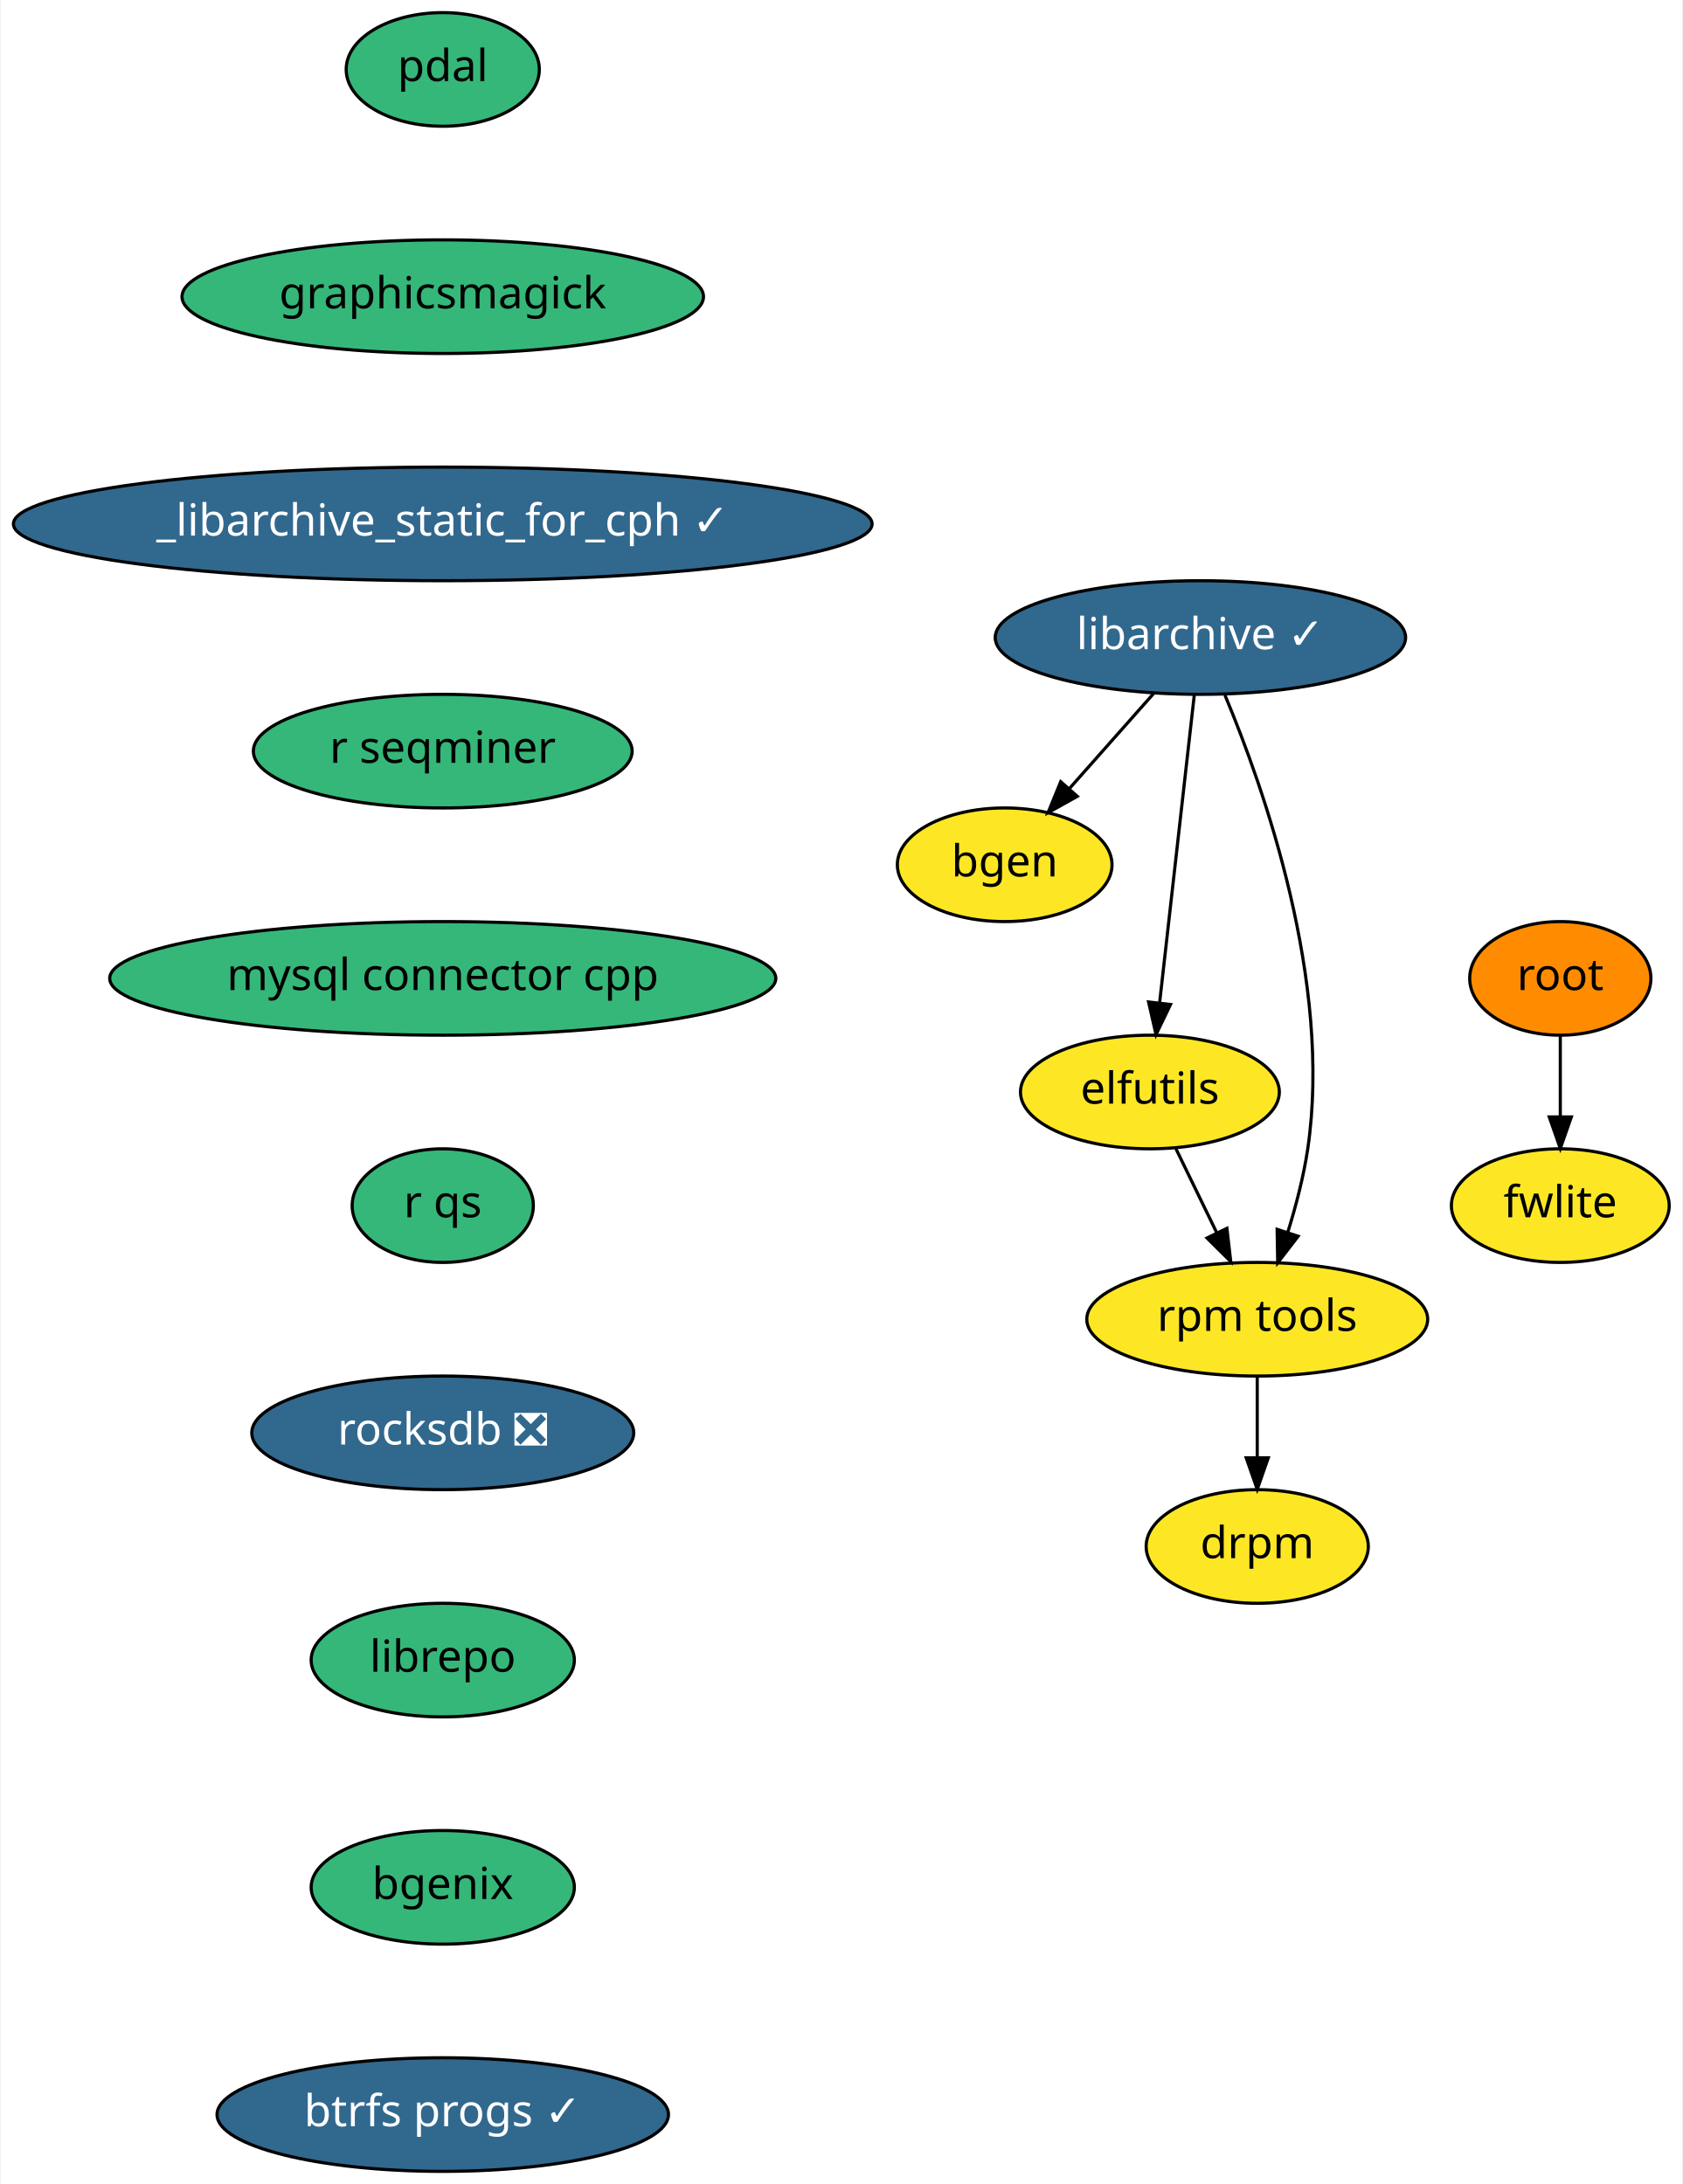
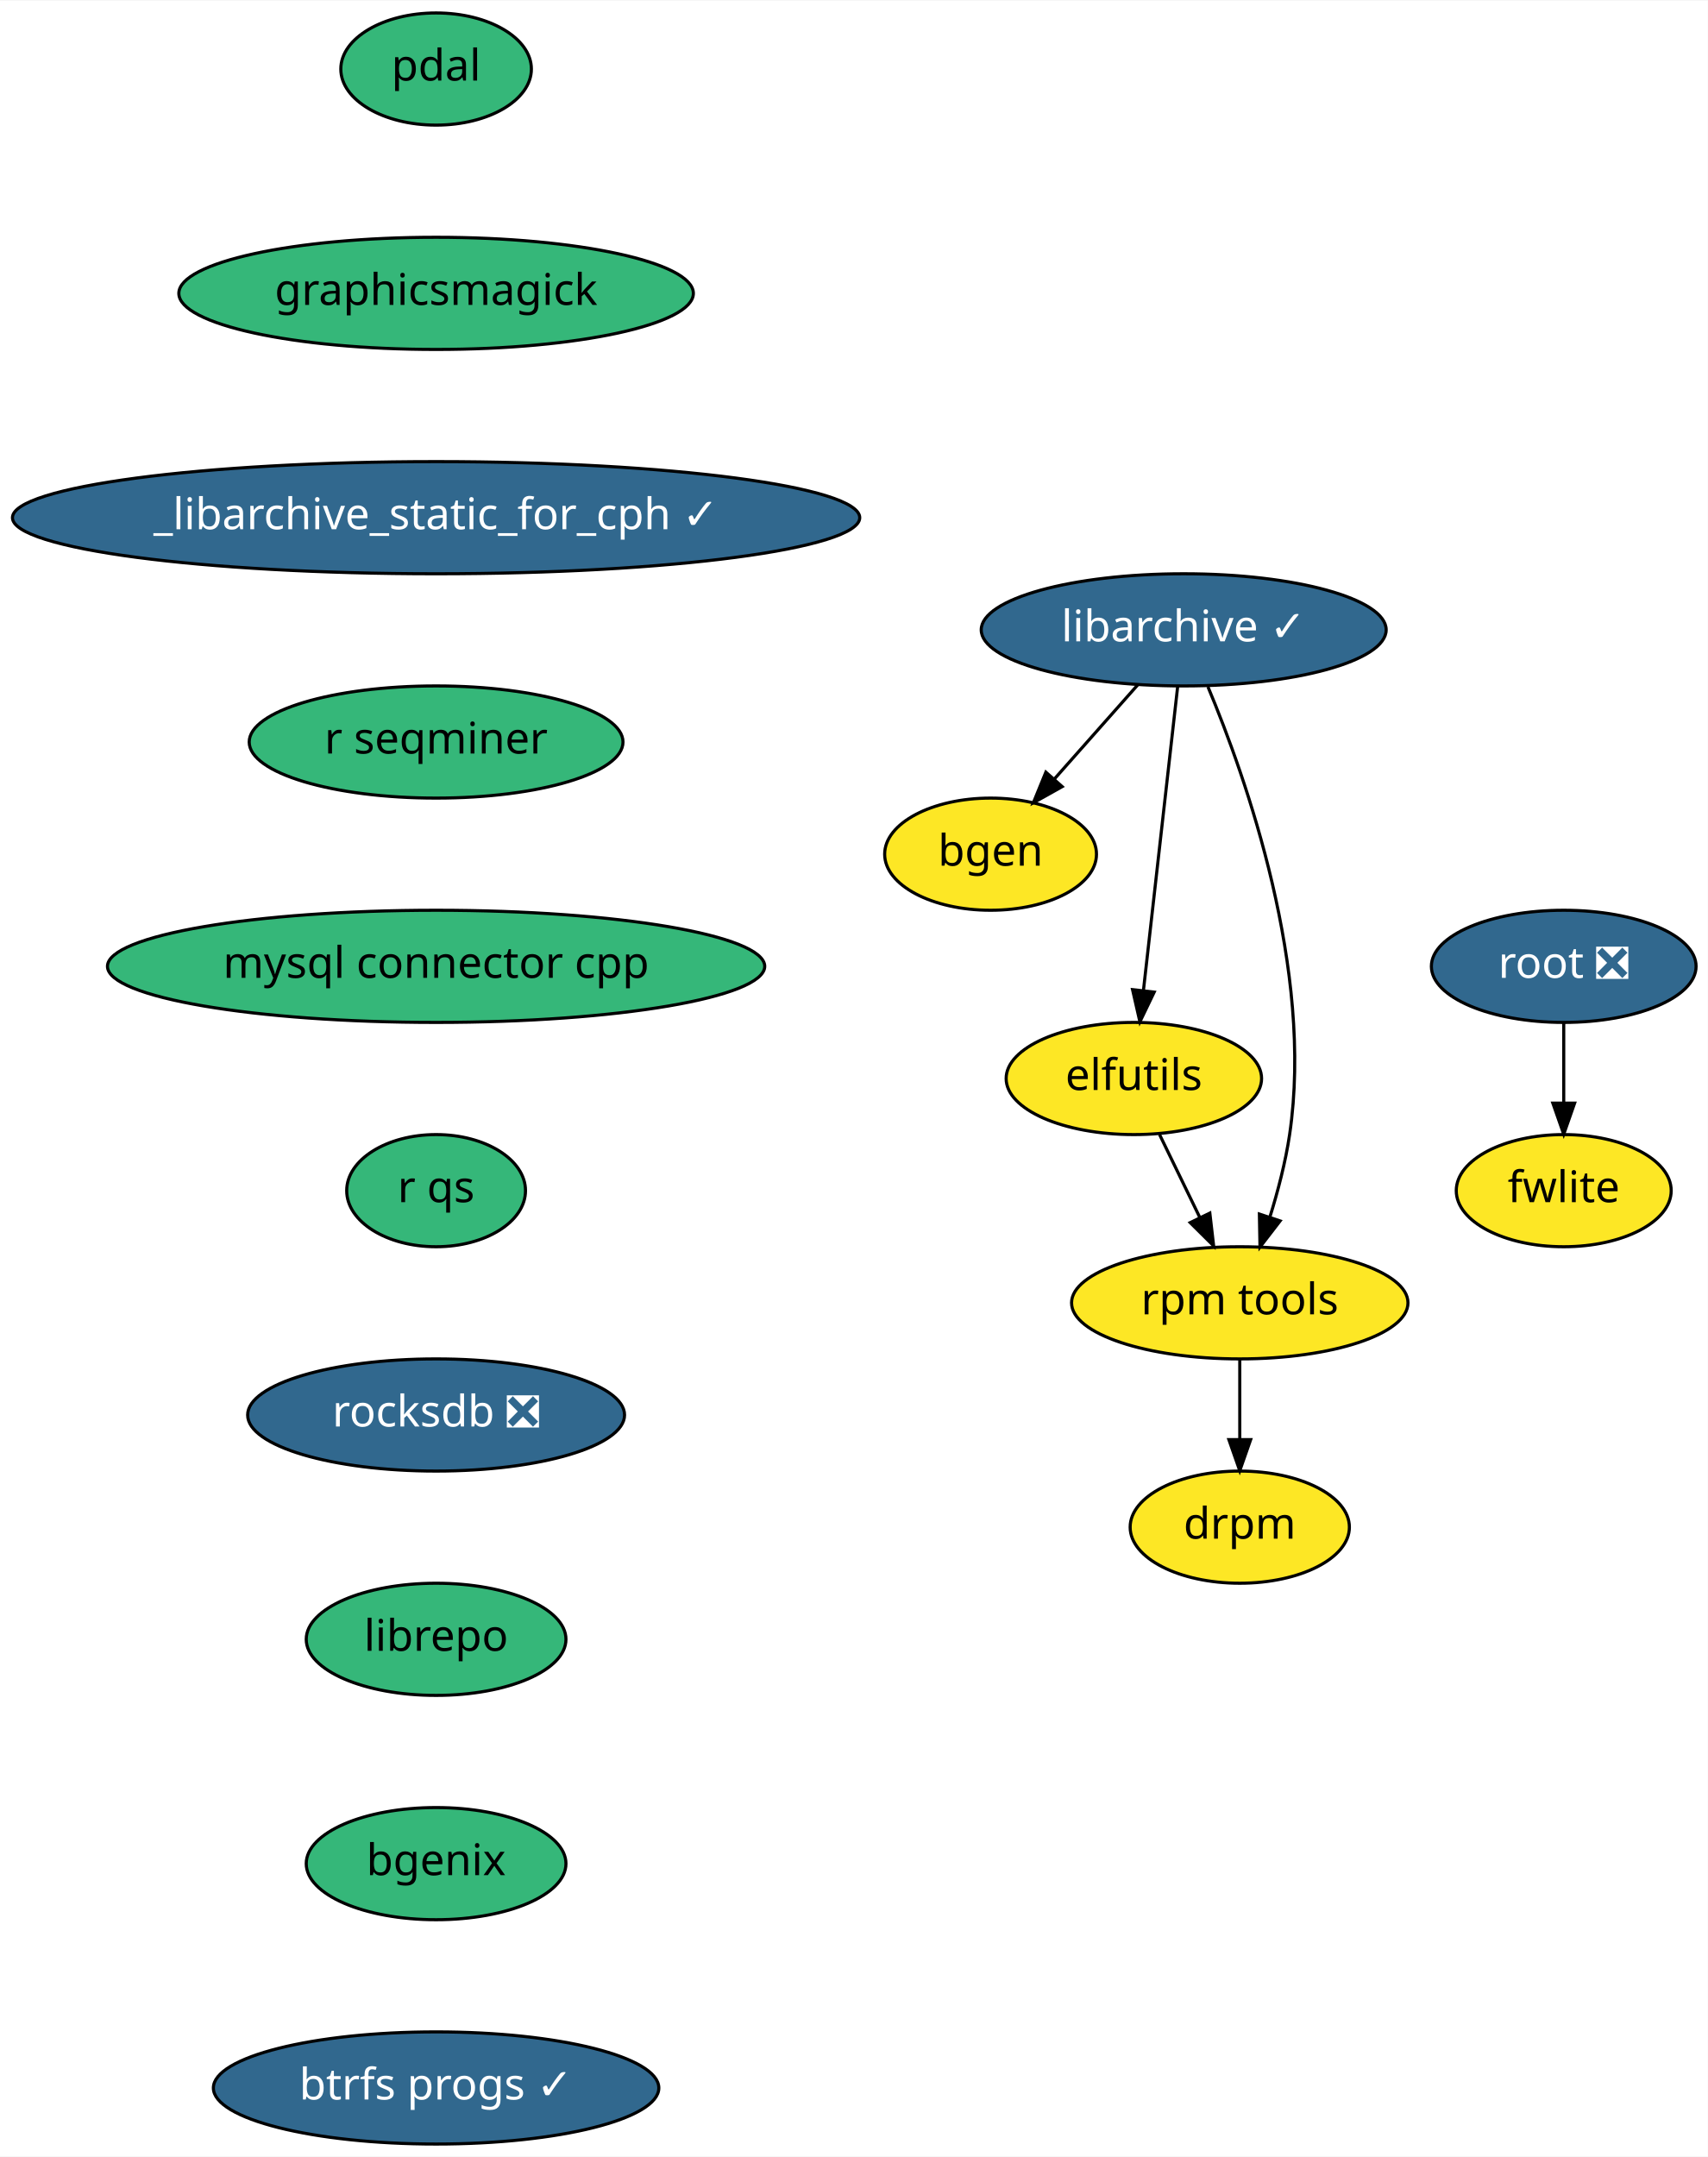
- <svg xmlns="http://www.w3.org/2000/svg" xmlns:xlink="http://www.w3.org/1999/xlink" width="533pt" height="692pt" viewBox="0.00 0.00 532.50 692.00">
+ <svg xmlns="http://www.w3.org/2000/svg" xmlns:xlink="http://www.w3.org/1999/xlink" width="548pt" height="692pt" viewBox="0.00 0.00 548.25 692.00">
  <g id="graph0" class="graph" transform="scale(1 1) rotate(0) translate(4 688)">
-     <polygon fill="white" stroke="transparent" points="-4,4 -4,-688 528.5,-688 528.5,4 -4,4" />
+     <polygon fill="white" stroke="transparent" points="-4,4 -4,-688 544.25,-688 544.25,4 -4,4" />
    <g id="node1" class="node">
      <g id="a_node1">
        <a xlink:href="https://github.com/conda-forge/bgen-feedstock" xlink:title="bgen">
          <ellipse fill="#fde725" stroke="black" cx="314" cy="-414" rx="34" ry="18" />
          <text text-anchor="middle" x="314" y="-410.3" font-family="Times-Roman" font-size="14.00">bgen</text>
        </a>
      </g>
    </g>
    <g id="node2" class="node">
      <g id="a_node2">
        <a xlink:href="https://github.com/conda-forge/elfutils-feedstock" xlink:title="elfutils">
          <ellipse fill="#fde725" stroke="black" cx="360" cy="-342" rx="41" ry="18" />
          <text text-anchor="middle" x="360" y="-338.3" font-family="Times-Roman" font-size="14.00">elfutils</text>
        </a>
      </g>
    </g>
    <g id="node3" class="node">
      <g id="a_node3">
        <a xlink:href="https://github.com/conda-forge/rpm-tools-feedstock" xlink:title="rpm tools">
          <ellipse fill="#fde725" stroke="black" cx="394" cy="-270" rx="54" ry="18" />
          <text text-anchor="middle" x="394" y="-266.3" font-family="Times-Roman" font-size="14.00">rpm tools</text>
        </a>
      </g>
    </g>
    <g id="edge1" class="edge">
      <path fill="none" stroke="black" d="M368.23,-324.05C372.1,-316.09 376.8,-306.41 381.12,-297.51" />
      <polygon fill="black" stroke="black" points="384.39,-298.8 385.61,-288.28 378.09,-295.74 384.39,-298.8" />
    </g>
    <g id="node4" class="node">
      <g id="a_node4">
        <a xlink:href="https://github.com/conda-forge/drpm-feedstock" xlink:title="drpm">
          <ellipse fill="#fde725" stroke="black" cx="394" cy="-198" rx="35.19" ry="18" />
          <text text-anchor="middle" x="394" y="-194.3" font-family="Times-Roman" font-size="14.00">drpm</text>
        </a>
      </g>
    </g>
    <g id="edge2" class="edge">
      <path fill="none" stroke="black" d="M394,-251.7C394,-243.98 394,-234.71 394,-226.11" />
      <polygon fill="black" stroke="black" points="397.5,-226.1 394,-216.1 390.5,-226.1 397.5,-226.1" />
    </g>
    <g id="node5" class="node">
      <g id="a_node5">
        <a xlink:href="https://github.com/conda-forge/libarchive-feedstock/pull/60" xlink:title="libarchive ✓">
          <ellipse fill="#31688e" stroke="black" cx="376" cy="-486" rx="65" ry="18" />
          <text text-anchor="middle" x="376" y="-482.3" font-family="Times-Roman" font-size="14.00" fill="white">libarchive ✓</text>
        </a>
      </g>
    </g>
    <g id="edge3" class="edge">
      <path fill="none" stroke="black" d="M361.31,-468.41C353.28,-459.35 343.22,-447.99 334.44,-438.08" />
      <polygon fill="black" stroke="black" points="336.99,-435.68 327.74,-430.51 331.75,-440.32 336.99,-435.68" />
    </g>
    <g id="edge4" class="edge">
      <path fill="none" stroke="black" d="M374.07,-467.87C371.34,-443.67 366.33,-399.21 363.09,-370.39" />
      <polygon fill="black" stroke="black" points="366.53,-369.73 361.94,-360.19 359.58,-370.52 366.53,-369.73" />
    </g>
    <g id="edge5" class="edge">
      <path fill="none" stroke="black" d="M383.78,-467.73C396.06,-438.4 417.8,-376.85 410,-324 408.7,-315.21 406.26,-305.86 403.66,-297.5" />
      <polygon fill="black" stroke="black" points="406.95,-296.29 400.49,-287.9 400.3,-298.49 406.95,-296.29" />
    </g>
    <g id="node6" class="node">
      <g id="a_node6">
        <a xlink:href="https://github.com/conda-forge/pdal-feedstock" xlink:title="pdal">
          <ellipse fill="#35b779" stroke="black" cx="136" cy="-666" rx="30.59" ry="18" />
          <text text-anchor="middle" x="136" y="-662.3" font-family="Times-Roman" font-size="14.00">pdal</text>
        </a>
      </g>
    </g>
    <g id="node7" class="node">
      <g id="a_node7">
        <a xlink:href="https://github.com/conda-forge/graphicsmagick-feedstock" xlink:title="graphicsmagick">
          <ellipse fill="#35b779" stroke="black" cx="136" cy="-594" rx="82.59" ry="18" />
          <text text-anchor="middle" x="136" y="-590.3" font-family="Times-Roman" font-size="14.00">graphicsmagick</text>
        </a>
      </g>
    </g>
    <g id="node8" class="node">
      <g id="a_node8">
        <a xlink:href="https://github.com/conda-forge/_libarchive_static_for_cph-feedstock/pull/19" xlink:title="_libarchive_static_for_cph ✓">
          <ellipse fill="#31688e" stroke="black" cx="136" cy="-522" rx="136" ry="18" />
          <text text-anchor="middle" x="136" y="-518.3" font-family="Times-Roman" font-size="14.00" fill="white">_libarchive_static_for_cph ✓</text>
        </a>
      </g>
    </g>
    <g id="node11" class="node">
      <g id="a_node11">
        <a xlink:href="https://github.com/conda-forge/r-seqminer-feedstock" xlink:title="r seqminer">
          <ellipse fill="#35b779" stroke="black" cx="136" cy="-450" rx="60" ry="18" />
          <text text-anchor="middle" x="136" y="-446.3" font-family="Times-Roman" font-size="14.00">r seqminer</text>
        </a>
      </g>
    </g>
    <g id="node9" class="node">
      <g id="a_node9">
-         <a xlink:href="https://github.com/conda-forge/root-feedstock" xlink:title="root">
-           <ellipse fill="#ff8c00" stroke="black" cx="490" cy="-378" rx="28.7" ry="18" />
-           <text text-anchor="middle" x="490" y="-374.3" font-family="Times-Roman" font-size="14.00">root</text>
+         <a xlink:href="https://github.com/conda-forge/root-feedstock/pull/132" xlink:title="root ❎">
+           <ellipse fill="#31688e" stroke="black" cx="498" cy="-378" rx="42.49" ry="18" />
+           <text text-anchor="middle" x="498" y="-374.3" font-family="Times-Roman" font-size="14.00" fill="white">root ❎</text>
        </a>
      </g>
    </g>
    <g id="node10" class="node">
      <g id="a_node10">
        <a xlink:href="https://github.com/conda-forge/fwlite-feedstock" xlink:title="fwlite">
-           <ellipse fill="#fde725" stroke="black" cx="490" cy="-306" rx="34.5" ry="18" />
-           <text text-anchor="middle" x="490" y="-302.3" font-family="Times-Roman" font-size="14.00">fwlite</text>
+           <ellipse fill="#fde725" stroke="black" cx="498" cy="-306" rx="34.5" ry="18" />
+           <text text-anchor="middle" x="498" y="-302.3" font-family="Times-Roman" font-size="14.00">fwlite</text>
        </a>
      </g>
    </g>
    <g id="edge8" class="edge">
-       <path fill="none" stroke="black" d="M490,-359.7C490,-351.98 490,-342.71 490,-334.11" />
-       <polygon fill="black" stroke="black" points="493.5,-334.1 490,-324.1 486.5,-334.1 493.5,-334.1" />
+       <path fill="none" stroke="black" d="M498,-359.7C498,-351.98 498,-342.71 498,-334.11" />
+       <polygon fill="black" stroke="black" points="501.5,-334.1 498,-324.1 494.5,-334.1 501.5,-334.1" />
    </g>
    <g id="node12" class="node">
      <g id="a_node12">
        <a xlink:href="https://github.com/conda-forge/mysql-connector-cpp-feedstock" xlink:title="mysql connector cpp">
          <ellipse fill="#35b779" stroke="black" cx="136" cy="-378" rx="105.5" ry="18" />
          <text text-anchor="middle" x="136" y="-374.3" font-family="Times-Roman" font-size="14.00">mysql connector cpp</text>
        </a>
      </g>
    </g>
    <g id="node13" class="node">
      <g id="a_node13">
        <a xlink:href="https://github.com/conda-forge/r-qs-feedstock" xlink:title="r qs">
          <ellipse fill="#35b779" stroke="black" cx="136" cy="-306" rx="28.7" ry="18" />
          <text text-anchor="middle" x="136" y="-302.3" font-family="Times-Roman" font-size="14.00">r qs</text>
        </a>
      </g>
    </g>
    <g id="node14" class="node">
      <g id="a_node14">
        <a xlink:href="https://github.com/conda-forge/rocksdb-feedstock/pull/40" xlink:title="rocksdb ❎">
          <ellipse fill="#31688e" stroke="black" cx="136" cy="-234" rx="60.5" ry="18" />
          <text text-anchor="middle" x="136" y="-230.3" font-family="Times-Roman" font-size="14.00" fill="white">rocksdb ❎</text>
        </a>
      </g>
    </g>
    <g id="node15" class="node">
      <g id="a_node15">
        <a xlink:href="https://github.com/conda-forge/librepo-feedstock" xlink:title="librepo">
          <ellipse fill="#35b779" stroke="black" cx="136" cy="-162" rx="41.69" ry="18" />
          <text text-anchor="middle" x="136" y="-158.3" font-family="Times-Roman" font-size="14.00">librepo</text>
        </a>
      </g>
    </g>
    <g id="node16" class="node">
      <g id="a_node16">
        <a xlink:href="https://github.com/conda-forge/bgenix-feedstock" xlink:title="bgenix">
          <ellipse fill="#35b779" stroke="black" cx="136" cy="-90" rx="41.69" ry="18" />
          <text text-anchor="middle" x="136" y="-86.3" font-family="Times-Roman" font-size="14.00">bgenix</text>
        </a>
      </g>
    </g>
    <g id="node17" class="node">
      <g id="a_node17">
        <a xlink:href="https://github.com/conda-forge/btrfs-progs-feedstock/pull/2" xlink:title="btrfs progs ✓">
          <ellipse fill="#31688e" stroke="black" cx="136" cy="-18" rx="71.5" ry="18" />
          <text text-anchor="middle" x="136" y="-14.3" font-family="Times-Roman" font-size="14.00" fill="white">btrfs progs ✓</text>
        </a>
      </g>
    </g>
  </g>
</svg>
